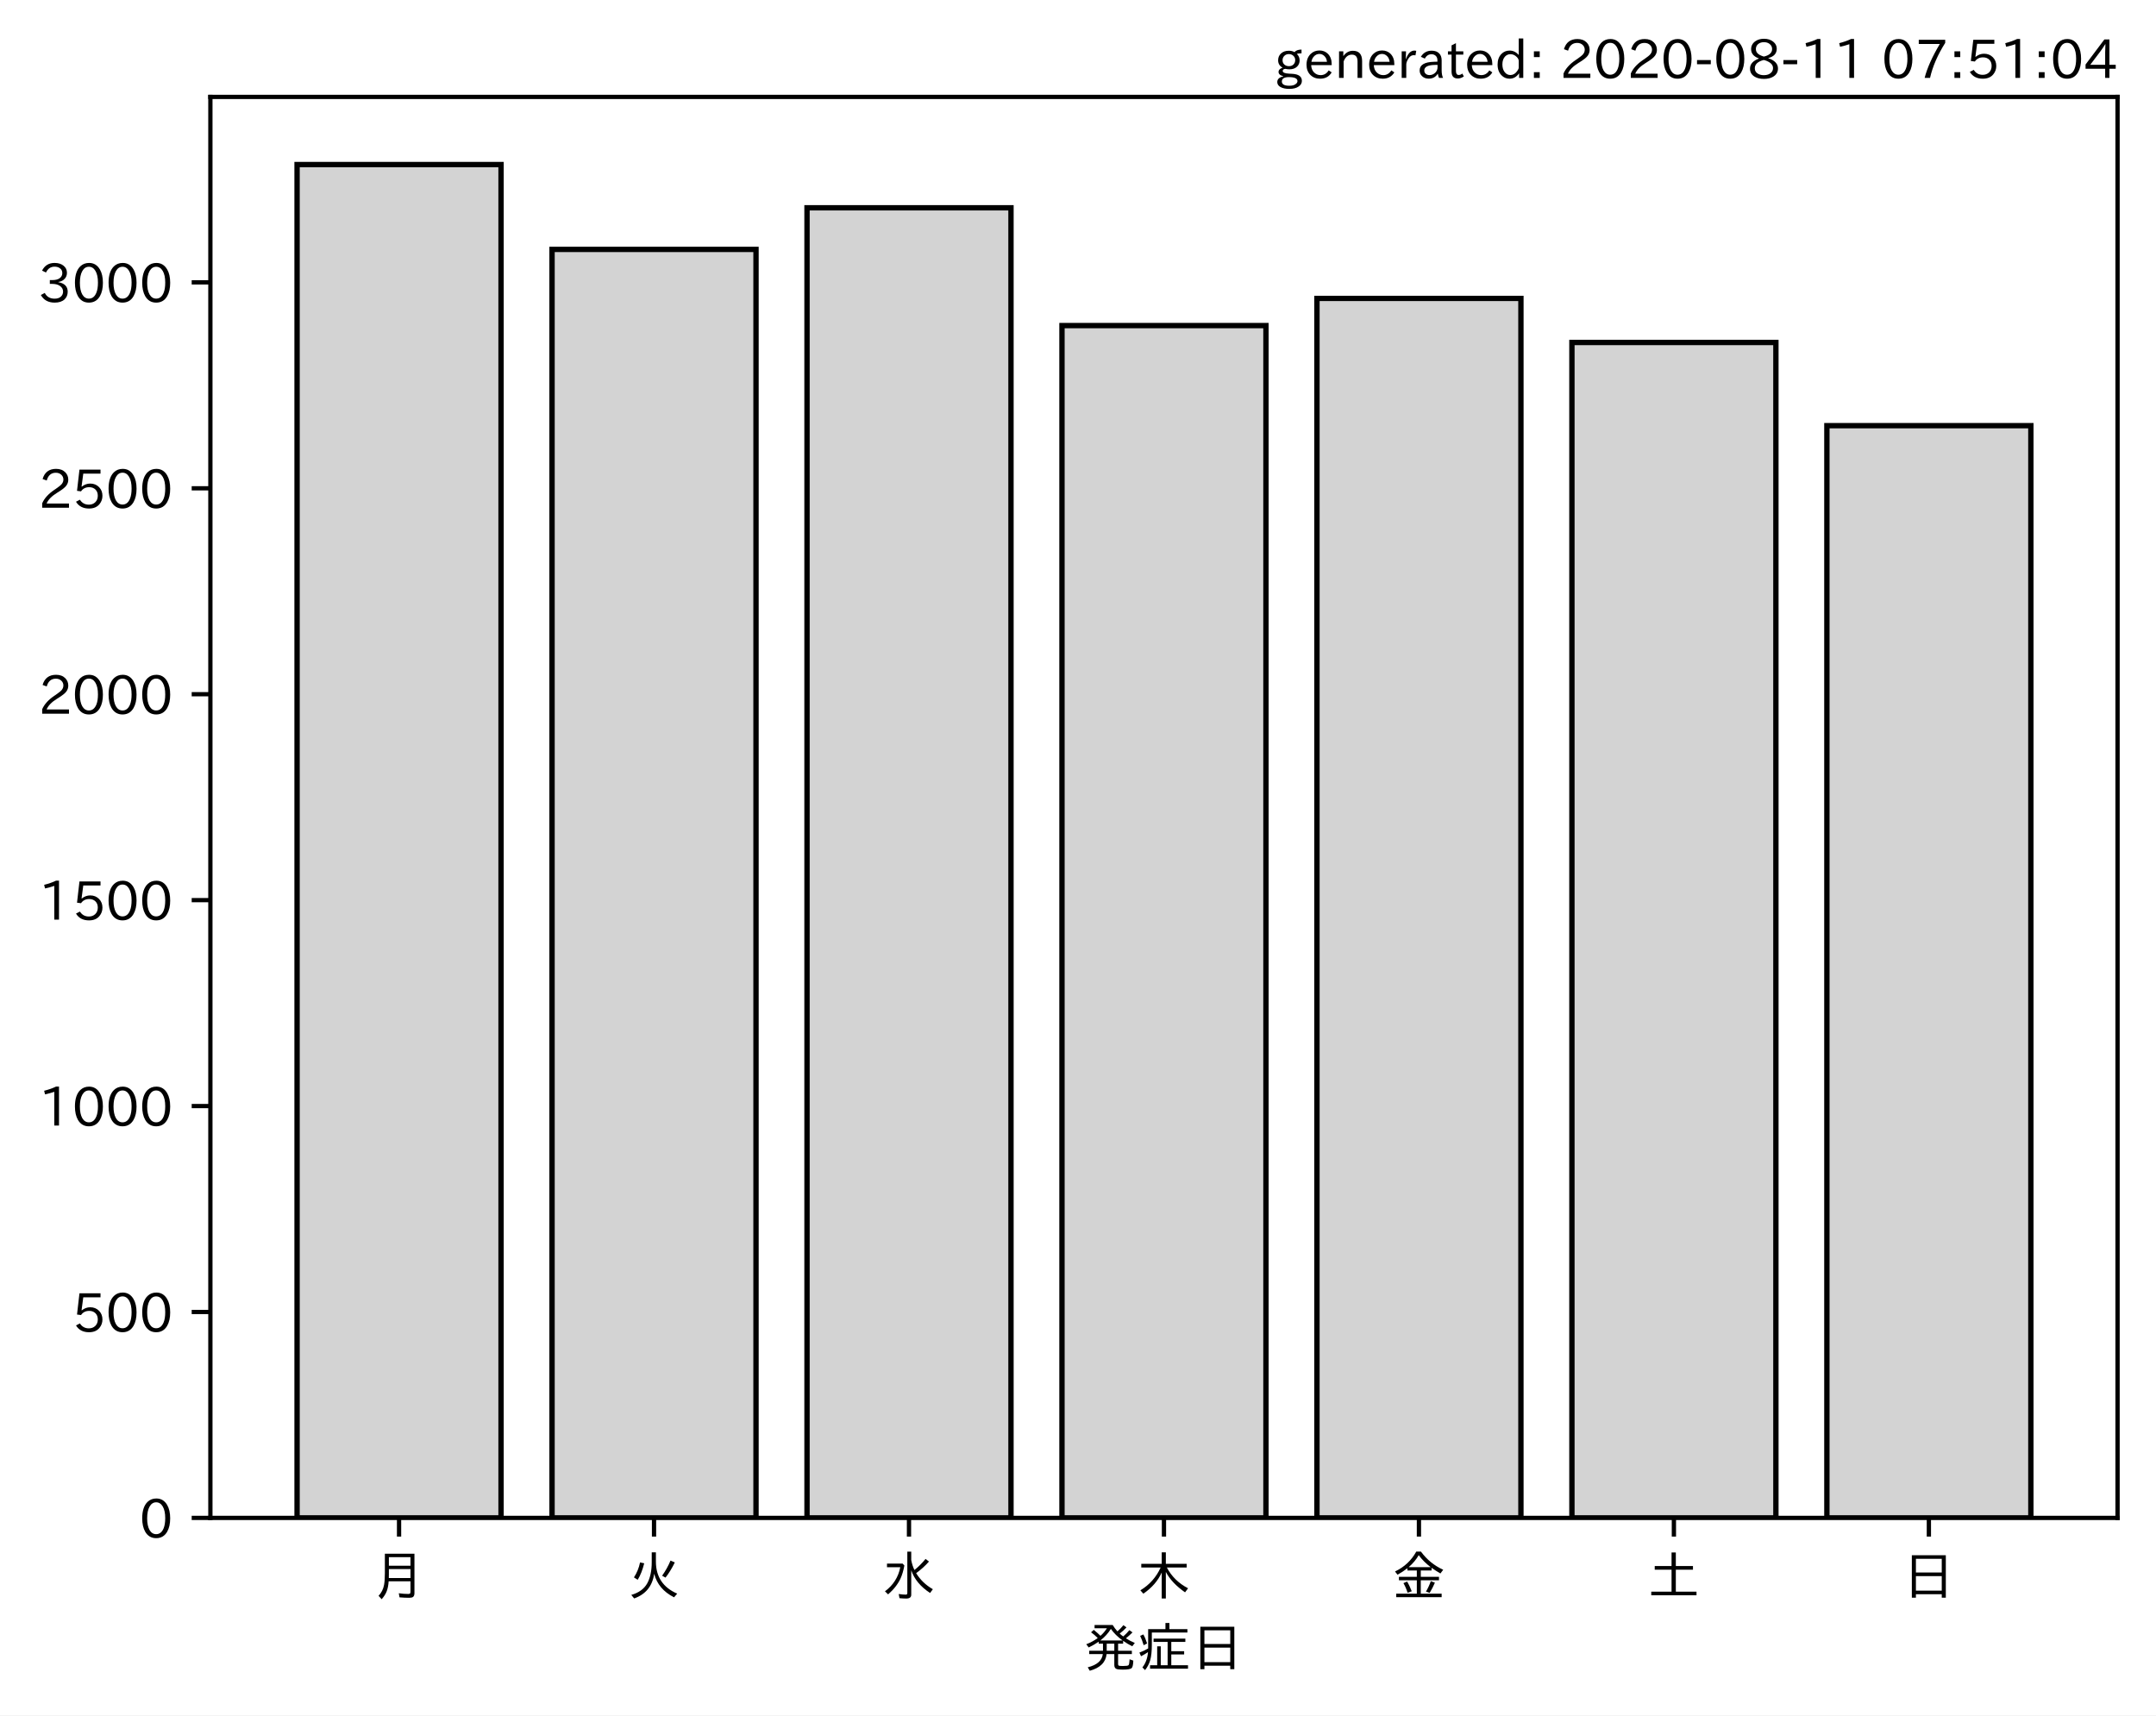
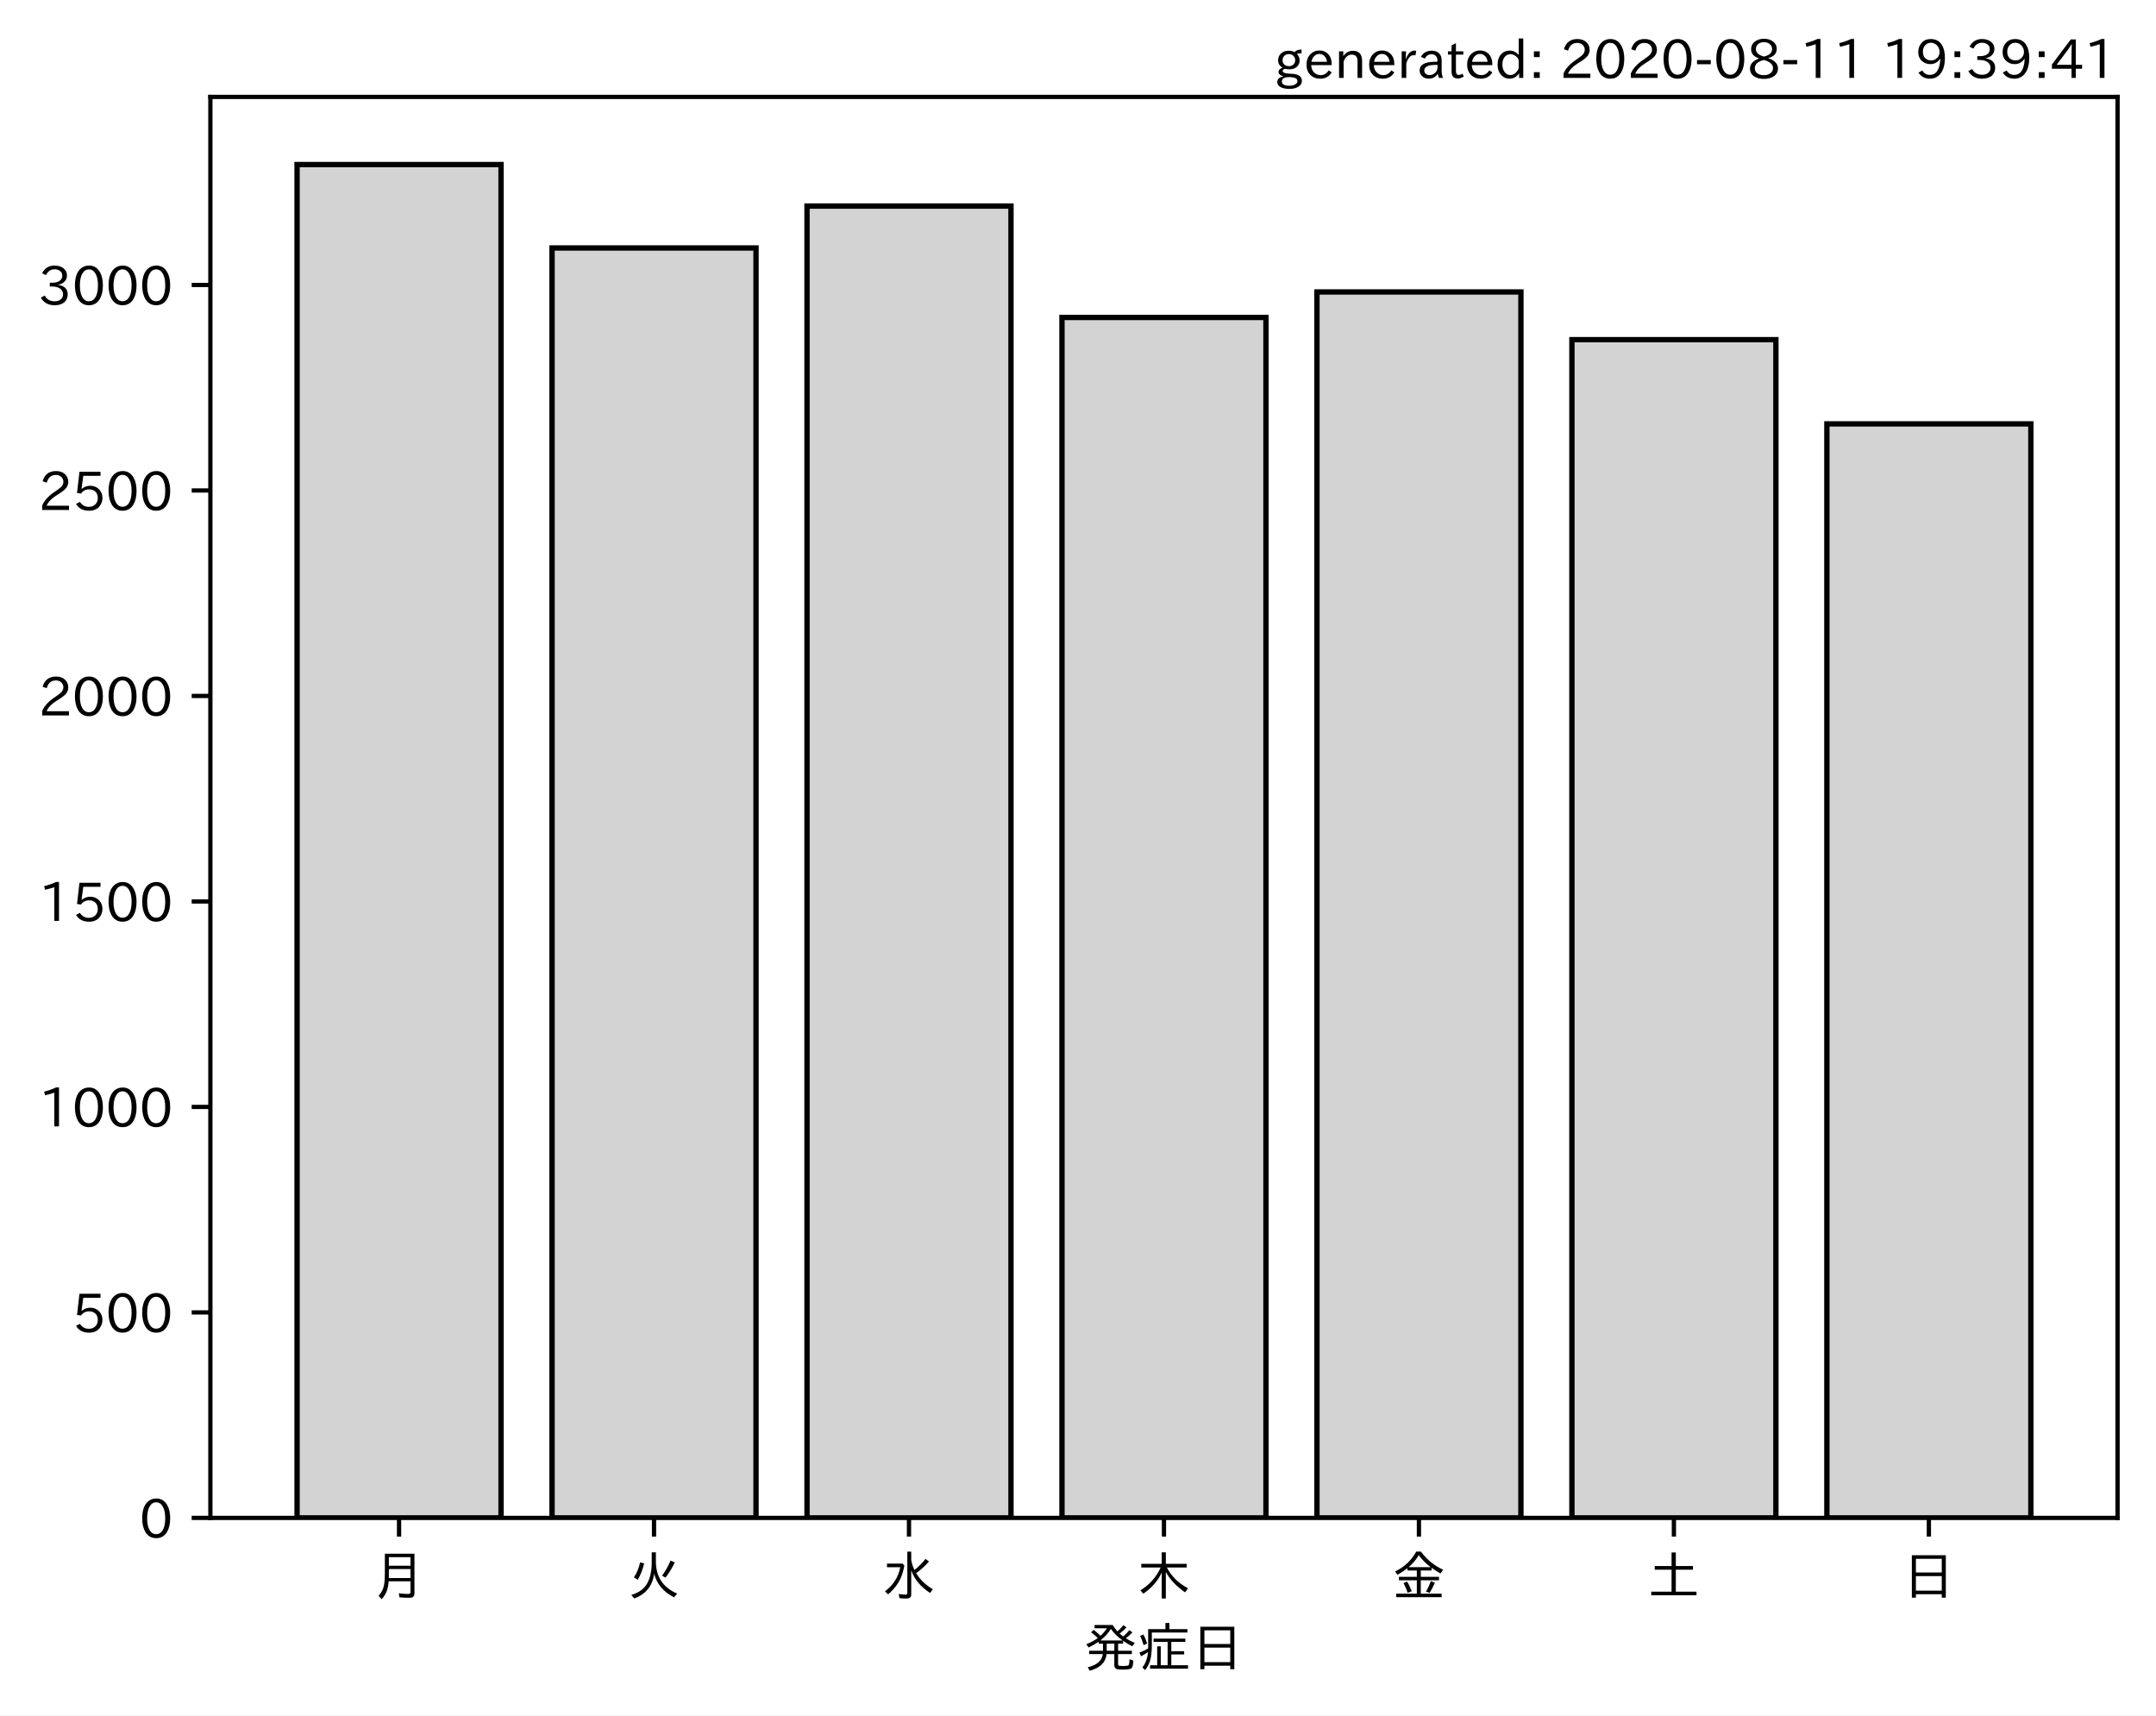
<svg xmlns="http://www.w3.org/2000/svg" xmlns:xlink="http://www.w3.org/1999/xlink" height="321.24pt" version="1.1" viewBox="0 0 403.714 321.24" width="403.714pt">
  <defs>
    <style type="text/css">*{stroke-linecap:butt;stroke-linejoin:round;}</style>
  </defs>
  <g id="figure_1">
    <g id="patch_1">
      <path d="M 0 321.24  L 403.714 321.24  L 403.714 0  L 0 0  z " style="fill:#ffffff;" />
    </g>
    <g id="axes_1">
      <g id="patch_2">
        <path d="M 39.394 284.259  L 396.514 284.259  L 396.514 18.147  L 39.394 18.147  z " style="fill:#ffffff;" />
      </g>
      <g id="patch_3">
-         <path clip-path="url(#p5fa27b0a60)" d="M 55.626 284.259  L 93.821 284.259  L 93.821 30.819  L 55.626 30.819  z " style="fill:#d3d3d3;stroke:#000000;stroke-linejoin:miter;" />
+         <path clip-path="url(#p976474c129)" d="M 55.626 284.259  L 93.821 284.259  L 93.821 30.819  L 55.626 30.819  z " style="fill:#d3d3d3;stroke:#000000;stroke-linejoin:miter;" />
      </g>
      <g id="patch_4">
-         <path clip-path="url(#p5fa27b0a60)" d="M 103.37 284.259  L 141.564 284.259  L 141.564 46.707  L 103.37 46.707  z " style="fill:#d3d3d3;stroke:#000000;stroke-linejoin:miter;" />
+         <path clip-path="url(#p976474c129)" d="M 103.37 284.259  L 141.564 284.259  L 141.564 46.442  L 103.37 46.442  z " style="fill:#d3d3d3;stroke:#000000;stroke-linejoin:miter;" />
      </g>
      <g id="patch_5">
-         <path clip-path="url(#p5fa27b0a60)" d="M 151.113 284.259  L 189.308 284.259  L 189.308 38.917  L 151.113 38.917  z " style="fill:#d3d3d3;stroke:#000000;stroke-linejoin:miter;" />
+         <path clip-path="url(#p976474c129)" d="M 151.113 284.259  L 189.308 284.259  L 189.308 38.592  L 151.113 38.592  z " style="fill:#d3d3d3;stroke:#000000;stroke-linejoin:miter;" />
      </g>
      <g id="patch_6">
-         <path clip-path="url(#p5fa27b0a60)" d="M 198.856 284.259  L 237.051 284.259  L 237.051 60.975  L 198.856 60.975  z " style="fill:#d3d3d3;stroke:#000000;stroke-linejoin:miter;" />
+         <path clip-path="url(#p976474c129)" d="M 198.856 284.259  L 237.051 284.259  L 237.051 59.449  L 198.856 59.449  z " style="fill:#d3d3d3;stroke:#000000;stroke-linejoin:miter;" />
      </g>
      <g id="patch_7">
-         <path clip-path="url(#p5fa27b0a60)" d="M 246.6 284.259  L 284.794 284.259  L 284.794 55.885  L 246.6 55.885  z " style="fill:#d3d3d3;stroke:#000000;stroke-linejoin:miter;" />
+         <path clip-path="url(#p976474c129)" d="M 246.6 284.259  L 284.794 284.259  L 284.794 54.677  L 246.6 54.677  z " style="fill:#d3d3d3;stroke:#000000;stroke-linejoin:miter;" />
      </g>
      <g id="patch_8">
-         <path clip-path="url(#p5fa27b0a60)" d="M 294.343 284.259  L 332.538 284.259  L 332.538 64.138  L 294.343 64.138  z " style="fill:#d3d3d3;stroke:#000000;stroke-linejoin:miter;" />
+         <path clip-path="url(#p976474c129)" d="M 294.343 284.259  L 332.538 284.259  L 332.538 63.605  L 294.343 63.605  z " style="fill:#d3d3d3;stroke:#000000;stroke-linejoin:miter;" />
      </g>
      <g id="patch_9">
-         <path clip-path="url(#p5fa27b0a60)" d="M 342.086 284.259  L 380.281 284.259  L 380.281 79.717  L 342.086 79.717  z " style="fill:#d3d3d3;stroke:#000000;stroke-linejoin:miter;" />
+         <path clip-path="url(#p976474c129)" d="M 342.086 284.259  L 380.281 284.259  L 380.281 79.382  L 342.086 79.382  z " style="fill:#d3d3d3;stroke:#000000;stroke-linejoin:miter;" />
      </g>
      <g id="matplotlib.axis_1">
        <g id="xtick_1">
          <g id="line2d_1">
            <defs>
-               <path d="M 0 0  L 0 3.5  " id="m6224343332" style="stroke:#000000;stroke-width:0.8;" />
+               <path d="M 0 0  L 0 3.5  " id="m626e0108b7" style="stroke:#000000;stroke-width:0.8;" />
            </defs>
            <g>
-               <use style="stroke:#000000;stroke-width:0.8;" x="74.724" xlink:href="#m6224343332" y="284.259" />
+               <use style="stroke:#000000;stroke-width:0.8;" x="74.724" xlink:href="#m626e0108b7" y="284.259" />
            </g>
          </g>
          <g id="text_1">
            <g transform="translate(69.7238 298.7493)scale(0.1 -0.1)">
              <defs>
                <path d="M 78.812 77.875  L 78.812 4  Q 78.812 -1.219 76.078 -3.172  Q 73.969 -4.688 68.797 -4.688  Q 60.844 -4.688 50.828 -3.859  L 49.516 3.812  Q 58.594 2.484 67.094 2.484  Q 70.359 2.484 71.047 4.109  Q 71.391 4.891 71.391 6.844  L 71.391 26.125  L 30.516 26.125  Q 29.781 14.938 26.812 7.422  Q 24.031 0.094 17.438 -7.375  L 11.625 -0.984  Q 19.672 7.422 21.922 19.438  Q 23.438 27.688 23.438 41.406  L 23.438 77.875  z M 30.953 71.391  L 30.953 55.328  L 71.391 55.328  L 71.391 71.391  z M 30.953 49.125  L 30.953 39.938  Q 30.953 35.75 30.859 33.547  L 30.859 32.328  L 71.391 32.328  L 71.391 49.125  z " id="IPAexGothic-26376" />
              </defs>
              <use xlink:href="#IPAexGothic-26376" />
            </g>
          </g>
        </g>
        <g id="xtick_2">
          <g id="line2d_2">
            <g>
-               <use style="stroke:#000000;stroke-width:0.8;" x="122.467" xlink:href="#m6224343332" y="284.259" />
+               <use style="stroke:#000000;stroke-width:0.8;" x="122.467" xlink:href="#m626e0108b7" y="284.259" />
            </g>
          </g>
          <g id="text_2">
            <g transform="translate(117.4671 298.7493)scale(0.1 -0.1)">
              <defs>
                <path d="M 53.516 80.422  L 53.516 63.188  Q 53.516 20.359 93.406 3.078  L 87.5 -3.812  Q 57.672 11.328 50.297 40.375  Q 45.359 5.672 12.797 -5.906  L 7.422 0.688  Q 28.859 6.844 37.406 22.609  Q 45.703 37.844 45.703 62.016  L 45.703 80.422  z M 12.406 33.5  Q 20.703 46.141 23.828 61.531  L 31.641 59.906  Q 27 41.312 19.438 29  z M 65.141 36.625  Q 74.656 50.047 80.906 64.984  L 88.922 61.531  Q 81.109 45.406 71.531 33.109  z " id="IPAexGothic-28779" />
              </defs>
              <use xlink:href="#IPAexGothic-28779" />
            </g>
          </g>
        </g>
        <g id="xtick_3">
          <g id="line2d_3">
            <g>
-               <use style="stroke:#000000;stroke-width:0.8;" x="170.21" xlink:href="#m6224343332" y="284.259" />
+               <use style="stroke:#000000;stroke-width:0.8;" x="170.21" xlink:href="#m626e0108b7" y="284.259" />
            </g>
          </g>
          <g id="text_3">
            <g transform="translate(165.2104 298.7493)scale(0.1 -0.1)">
              <defs>
                <path d="M 54.203 65.922  Q 56.156 55.562 60.203 47.312  Q 71.578 56.453 81 68.109  L 87.406 63.188  Q 77.25 51.516 63.375 41.406  Q 75 22.609 94.672 11.375  L 89.5 4.297  Q 62.75 21.781 54.203 46.781  L 54.203 0.984  Q 54.203 -6.109 44.875 -6.109  Q 38.812 -6.109 32.172 -5.422  L 30.766 2.391  Q 38.422 1.219 44 1.219  Q 46.875 1.219 46.875 4.109  L 46.875 81.688  L 54.203 81.688  z M 8.797 59.281  L 38.094 59.281  L 41.359 55.766  Q 38.672 41.219 34.078 31.297  Q 26.656 15.375 10.891 1.703  L 4.984 7.422  Q 28.266 24.656 33.688 52.594  L 8.797 52.594  z " id="IPAexGothic-27700" />
              </defs>
              <use xlink:href="#IPAexGothic-27700" />
            </g>
          </g>
        </g>
        <g id="xtick_4">
          <g id="line2d_4">
            <g>
-               <use style="stroke:#000000;stroke-width:0.8;" x="217.954" xlink:href="#m6224343332" y="284.259" />
+               <use style="stroke:#000000;stroke-width:0.8;" x="217.954" xlink:href="#m626e0108b7" y="284.259" />
            </g>
          </g>
          <g id="text_4">
            <g transform="translate(212.9538 298.7493)scale(0.1 -0.1)">
              <defs>
                <path d="M 55.422 52  Q 68.5 27 95.125 13.094  L 89.5 5.516  Q 64.594 22.797 53.516 43.703  L 53.516 -6  L 45.797 -6  L 45.797 42.672  Q 35.5 19.578 11.422 2.984  L 5.812 9.281  Q 31.453 24.75 43.797 52  L 7.516 52  L 7.516 58.891  L 45.797 58.891  L 45.797 80.469  L 53.516 80.469  L 53.516 58.891  L 92.531 58.891  L 92.531 52  z " id="IPAexGothic-26408" />
              </defs>
              <use xlink:href="#IPAexGothic-26408" />
            </g>
          </g>
        </g>
        <g id="xtick_5">
          <g id="line2d_5">
            <g>
-               <use style="stroke:#000000;stroke-width:0.8;" x="265.697" xlink:href="#m6224343332" y="284.259" />
+               <use style="stroke:#000000;stroke-width:0.8;" x="265.697" xlink:href="#m626e0108b7" y="284.259" />
            </g>
          </g>
          <g id="text_5">
            <g transform="translate(260.6971 298.7493)scale(0.1 -0.1)">
              <defs>
                <path d="M 53.469 46.391  L 53.469 34.516  L 87.547 34.516  L 87.547 28.125  L 53.469 28.125  L 53.469 2.984  L 92.531 2.984  L 92.531 -3.516  L 7.516 -3.516  L 7.516 2.984  L 46.047 2.984  L 46.047 28.125  L 12.547 28.125  L 12.547 34.516  L 46.047 34.516  L 46.047 46.391  L 28.422 46.391  L 28.422 50.688  Q 19.734 43.891 9.906 38.531  L 5.219 44.578  Q 31.344 56.984 45.016 81.781  L 53.766 81.781  Q 70.359 59.234 95.453 47.797  L 90.234 40.828  Q 81.547 45.844 73.641 51.469  L 73.641 46.391  z M 72.016 52.688  Q 59.078 62.406 49.562 75.094  Q 42.828 63.141 30.812 52.688  z M 28.719 4.688  Q 26.078 13.719 21 22.797  L 27.875 25.688  Q 31.938 19.188 36.531 7.516  z M 63.188 6.891  Q 68.797 16.406 72.219 26.516  L 79.891 23.578  Q 75.922 14.156 70.125 4.5  z " id="IPAexGothic-37329" />
              </defs>
              <use xlink:href="#IPAexGothic-37329" />
            </g>
          </g>
        </g>
        <g id="xtick_6">
          <g id="line2d_6">
            <g>
-               <use style="stroke:#000000;stroke-width:0.8;" x="313.44" xlink:href="#m6224343332" y="284.259" />
+               <use style="stroke:#000000;stroke-width:0.8;" x="313.44" xlink:href="#m626e0108b7" y="284.259" />
            </g>
          </g>
          <g id="text_6">
            <g transform="translate(308.4404 298.7493)scale(0.1 -0.1)">
              <defs>
                <path d="M 45.609 54.781  L 45.609 80.172  L 53.609 80.172  L 53.609 54.781  L 85.688 54.781  L 85.688 47.906  L 53.609 47.906  L 53.609 6.781  L 92.328 6.781  L 92.328 0  L 7.625 0  L 7.625 6.781  L 45.609 6.781  L 45.609 47.906  L 14.109 47.906  L 14.109 54.781  z " id="IPAexGothic-22303" />
              </defs>
              <use xlink:href="#IPAexGothic-22303" />
            </g>
          </g>
        </g>
        <g id="xtick_7">
          <g id="line2d_7">
            <g>
-               <use style="stroke:#000000;stroke-width:0.8;" x="361.184" xlink:href="#m6224343332" y="284.259" />
+               <use style="stroke:#000000;stroke-width:0.8;" x="361.184" xlink:href="#m626e0108b7" y="284.259" />
            </g>
          </g>
          <g id="text_7">
            <g transform="translate(356.1837 298.7493)scale(0.1 -0.1)">
              <defs>
                <path d="M 81.734 75  L 81.734 -4.5  L 74.125 -4.5  L 74.125 2  L 25.734 2  L 25.734 -4.5  L 18.109 -4.5  L 18.109 75  z M 25.734 68.312  L 25.734 42.672  L 74.125 42.672  L 74.125 68.312  z M 25.734 35.891  L 25.734 8.688  L 74.125 8.688  L 74.125 35.891  z " id="IPAexGothic-26085" />
              </defs>
              <use xlink:href="#IPAexGothic-26085" />
            </g>
          </g>
        </g>
        <g id="text_8">
          <g transform="translate(202.9538 312.1399)scale(0.1 -0.1)">
            <defs>
              <path d="M 73.734 56.844  Q 80.609 62.75 85.203 68.609  L 91.109 64.406  Q 84.469 57.812 78.719 53.328  Q 85.938 48.688 95.406 44.625  L 90.625 38.375  Q 81.734 42.781 73.531 48.641  L 73.531 43.312  L 64.109 43.312  L 64.109 29.984  L 89.891 29.984  L 89.891 23.781  L 64.109 23.781  L 64.109 5.609  Q 64.109 2.484 65.719 2.047  Q 67.391 1.469 73.094 1.469  Q 82.125 1.469 83.594 2.984  Q 85.062 4.438 85.5 11.969  Q 85.5 13.484 85.594 14.062  L 92.625 11.578  Q 92.188 0.391 89.703 -2.203  Q 87.062 -5.328 72.609 -5.328  Q 63.812 -5.328 60.938 -4  Q 57.031 -2.344 57.031 3.328  L 57.031 23.781  L 42.578 23.781  Q 40.188 0.531 11.078 -7.422  L 7.281 -0.984  Q 33.25 5.422 35.5 23.781  L 10.016 23.781  L 10.016 29.984  L 35.797 29.984  L 35.797 43.312  L 27.781 43.312  L 27.781 47.016  Q 19.734 41.359 9.078 36.188  L 4.5 42.188  Q 16.312 46.734 25.984 53.812  Q 19.828 60.156 13.484 64.594  L 18.609 69.141  Q 26.516 62.594 31.109 58.016  Q 38.031 64.062 43.172 72.125  L 20.062 72.125  L 20.062 78.219  L 54 78.219  Q 58.203 71.344 62.891 66.312  Q 69.094 71.625 74.031 77.938  L 79.828 73.734  Q 74.172 67.625 67.094 62.203  Q 70.406 59.078 73.734 56.844  z M 57.031 43.312  L 42.781 43.312  L 42.781 29.984  L 57.031 29.984  z M 30.906 49.312  L 72.516 49.312  Q 58.688 59.281 50.594 71  Q 43.219 58.891 30.906 49.312  z " id="IPAexGothic-30330" />
              <path d="M 63.719 2.875  L 95.016 2.875  L 95.016 -3.516  L 23.969 -3.516  L 23.969 2.875  L 37.312 2.875  L 37.312 38.281  L 44 38.281  L 44 2.875  L 56.844 2.875  L 56.844 46.578  L 30.516 46.578  L 30.516 52.781  L 90.047 52.781  L 90.047 46.578  L 63.719 46.578  L 63.719 29.203  L 87.797 29.203  L 87.797 23.094  L 63.719 23.094  z M 60.203 70.516  L 93.891 70.516  L 93.891 64.109  L 27.297 64.109  L 27.297 41.406  Q 27.297 23.141 24.219 12.203  Q 21.391 2.25 14.594 -6.203  L 9.625 -1.172  Q 18.75 10.359 20.125 27.484  Q 15.438 24.125 7.078 19.734  L 4 26.609  Q 12.312 29.594 20.406 34.328  L 20.406 37.891  L 20.406 70.516  L 52.781 70.516  L 52.781 81.984  L 60.203 81.984  z M 12.016 40.375  Q 8.891 50.781 5.422 57.906  L 11.375 60.594  Q 15.234 53.859 18.406 43.703  z " id="IPAexGothic-30151" />
            </defs>
            <use xlink:href="#IPAexGothic-30330" />
            <use x="100" xlink:href="#IPAexGothic-30151" />
            <use x="200" xlink:href="#IPAexGothic-26085" />
          </g>
        </g>
      </g>
      <g id="matplotlib.axis_2">
        <g id="ytick_1">
          <g id="line2d_8">
            <defs>
-               <path d="M 0 0  L -3.5 0  " id="m355a5729eb" style="stroke:#000000;stroke-width:0.8;" />
+               <path d="M 0 0  L -3.5 0  " id="m1e2f557ecf" style="stroke:#000000;stroke-width:0.8;" />
            </defs>
            <g>
-               <use style="stroke:#000000;stroke-width:0.8;" x="39.394" xlink:href="#m355a5729eb" y="284.259" />
+               <use style="stroke:#000000;stroke-width:0.8;" x="39.394" xlink:href="#m1e2f557ecf" y="284.259" />
            </g>
          </g>
          <g id="text_9">
            <g transform="translate(26.09531 288.0039)scale(0.1 -0.1)">
              <defs>
                <path d="M 31.844 73.828  Q 45.016 73.828 52.094 61.625  Q 57.719 51.953 57.719 36.625  Q 57.719 21.438 52.094 11.578  Q 45.125 -0.484 31.5 -0.484  Q 17.922 -0.484 10.938 11.578  Q 5.328 21.438 5.328 36.719  Q 5.328 58.016 15.625 67.719  Q 22.172 73.828 31.844 73.828  z M 31.5 66.656  Q 23.688 66.656 19.188 58.734  Q 14.594 50.734 14.594 36.625  Q 14.594 22.75 19.094 14.797  Q 23.641 6.984 31.5 6.984  Q 40.922 6.984 45.453 18.016  Q 48.438 25.344 48.438 37.109  Q 48.438 50.875 43.844 58.734  Q 39.203 66.656 31.5 66.656  z " id="IPAexGothic-48" />
              </defs>
              <use xlink:href="#IPAexGothic-48" />
            </g>
          </g>
        </g>
        <g id="ytick_2">
          <g id="line2d_9">
            <g>
-               <use style="stroke:#000000;stroke-width:0.8;" x="39.394" xlink:href="#m355a5729eb" y="245.695" />
+               <use style="stroke:#000000;stroke-width:0.8;" x="39.394" xlink:href="#m1e2f557ecf" y="245.777" />
            </g>
          </g>
          <g id="text_10">
-             <g transform="translate(13.49844 249.4403)scale(0.1 -0.1)">
+             <g transform="translate(13.49844 249.5223)scale(0.1 -0.1)">
              <defs>
                <path d="M 18.406 40.672  Q 25.531 46.297 33.938 46.297  Q 44 46.297 50.641 39.5  Q 56.844 33.016 56.844 23.391  Q 56.844 14.656 51.516 8.016  Q 44.828 -0.484 31.734 -0.484  Q 14.984 -0.484 7.328 12.25  L 14.656 16.062  Q 20.453 6.781 31.453 6.781  Q 38.531 6.781 43.266 11.188  Q 48.141 15.828 48.141 23.484  Q 48.141 30.719 43.844 35.016  Q 39.359 39.5 32.125 39.5  Q 21.969 39.5 16.75 31.688  L 9.234 32.672  L 13.812 72.406  L 53.219 72.406  L 53.219 64.891  L 20.953 64.891  L 17.719 40.672  z " id="IPAexGothic-53" />
              </defs>
              <use xlink:href="#IPAexGothic-53" />
              <use x="62.988" xlink:href="#IPAexGothic-48" />
              <use x="125.977" xlink:href="#IPAexGothic-48" />
            </g>
          </g>
        </g>
        <g id="ytick_3">
          <g id="line2d_10">
            <g>
-               <use style="stroke:#000000;stroke-width:0.8;" x="39.394" xlink:href="#m355a5729eb" y="207.131" />
+               <use style="stroke:#000000;stroke-width:0.8;" x="39.394" xlink:href="#m1e2f557ecf" y="207.295" />
            </g>
          </g>
          <g id="text_11">
-             <g transform="translate(7.2 210.8767)scale(0.1 -0.1)">
+             <g transform="translate(7.2 211.0407)scale(0.1 -0.1)">
              <defs>
                <path d="M 38.484 0.984  L 29.688 0.984  L 29.688 64.109  Q 21.438 61.281 12.312 59.328  L 10.688 66.109  Q 23.734 69.391 32.906 73.922  L 38.484 73.922  z " id="IPAexGothic-49" />
              </defs>
              <use xlink:href="#IPAexGothic-49" />
              <use x="62.988" xlink:href="#IPAexGothic-48" />
              <use x="125.977" xlink:href="#IPAexGothic-48" />
              <use x="188.965" xlink:href="#IPAexGothic-48" />
            </g>
          </g>
        </g>
        <g id="ytick_4">
          <g id="line2d_11">
            <g>
-               <use style="stroke:#000000;stroke-width:0.8;" x="39.394" xlink:href="#m355a5729eb" y="168.568" />
+               <use style="stroke:#000000;stroke-width:0.8;" x="39.394" xlink:href="#m1e2f557ecf" y="168.814" />
            </g>
          </g>
          <g id="text_12">
-             <g transform="translate(7.2 172.3131)scale(0.1 -0.1)">
+             <g transform="translate(7.2 172.5591)scale(0.1 -0.1)">
              <use xlink:href="#IPAexGothic-49" />
              <use x="62.988" xlink:href="#IPAexGothic-53" />
              <use x="125.977" xlink:href="#IPAexGothic-48" />
              <use x="188.965" xlink:href="#IPAexGothic-48" />
            </g>
          </g>
        </g>
        <g id="ytick_5">
          <g id="line2d_12">
            <g>
-               <use style="stroke:#000000;stroke-width:0.8;" x="39.394" xlink:href="#m355a5729eb" y="130.004" />
+               <use style="stroke:#000000;stroke-width:0.8;" x="39.394" xlink:href="#m1e2f557ecf" y="130.332" />
            </g>
          </g>
          <g id="text_13">
-             <g transform="translate(7.2 133.7495)scale(0.1 -0.1)">
+             <g transform="translate(7.2 134.0774)scale(0.1 -0.1)">
              <defs>
                <path d="M 57.172 0.984  L 6.984 0.984  L 6.984 9.281  Q 12.891 23.047 29.594 34.422  L 32.375 36.281  Q 40.922 42.141 43.609 45.406  Q 46.688 49.266 46.688 53.812  Q 46.688 58.938 43.062 62.547  Q 39.062 66.547 32.562 66.547  Q 19.531 66.547 15.484 52  L 7.766 54.781  Q 13.328 73.828 33.062 73.828  Q 43.844 73.828 50.25 67.438  Q 55.859 61.672 55.859 53.516  Q 55.859 47.469 52.25 42.531  Q 48.922 37.75 36.969 30.281  L 34.859 29  Q 19.625 19.578 15.281 8.891  L 57.172 8.891  z " id="IPAexGothic-50" />
              </defs>
              <use xlink:href="#IPAexGothic-50" />
              <use x="62.988" xlink:href="#IPAexGothic-48" />
              <use x="125.977" xlink:href="#IPAexGothic-48" />
              <use x="188.965" xlink:href="#IPAexGothic-48" />
            </g>
          </g>
        </g>
        <g id="ytick_6">
          <g id="line2d_13">
            <g>
-               <use style="stroke:#000000;stroke-width:0.8;" x="39.394" xlink:href="#m355a5729eb" y="91.441" />
+               <use style="stroke:#000000;stroke-width:0.8;" x="39.394" xlink:href="#m1e2f557ecf" y="91.85" />
            </g>
          </g>
          <g id="text_14">
-             <g transform="translate(7.2 95.18592)scale(0.1 -0.1)">
+             <g transform="translate(7.2 95.5958)scale(0.1 -0.1)">
              <use xlink:href="#IPAexGothic-50" />
              <use x="62.988" xlink:href="#IPAexGothic-53" />
              <use x="125.977" xlink:href="#IPAexGothic-48" />
              <use x="188.965" xlink:href="#IPAexGothic-48" />
            </g>
          </g>
        </g>
        <g id="ytick_7">
          <g id="line2d_14">
            <g>
-               <use style="stroke:#000000;stroke-width:0.8;" x="39.394" xlink:href="#m355a5729eb" y="52.877" />
+               <use style="stroke:#000000;stroke-width:0.8;" x="39.394" xlink:href="#m1e2f557ecf" y="53.369" />
            </g>
          </g>
          <g id="text_15">
-             <g transform="translate(7.2 56.62232)scale(0.1 -0.1)">
+             <g transform="translate(7.2 57.11417)scale(0.1 -0.1)">
              <defs>
                <path d="M 37.203 37.797  Q 54.781 34.625 54.781 19.969  Q 54.781 11.188 48.875 5.562  Q 42.328 -0.484 30.375 -0.484  Q 12.453 -0.484 4.5 13.766  L 11.812 17.672  Q 17.328 6.891 30.281 6.891  Q 37.891 6.891 42.094 10.797  Q 46.094 14.5 46.094 20.172  Q 46.094 26.859 40.094 30.906  Q 34.625 34.578 25.688 34.578  L 21.297 34.578  L 21.297 41.703  L 25.875 41.703  Q 34.859 41.703 39.594 45.125  Q 44.672 48.734 44.672 54.828  Q 44.672 61.469 38.969 64.656  Q 35.297 66.844 30.172 66.844  Q 19.344 66.844 14.109 55.906  L 6.781 59.422  Q 14.016 73.828 30.281 73.828  Q 40.578 73.828 46.969 68.656  Q 53.375 63.578 53.375 55.219  Q 53.375 47.312 47.172 42.281  Q 43.172 39.062 37.203 38.188  z " id="IPAexGothic-51" />
              </defs>
              <use xlink:href="#IPAexGothic-51" />
              <use x="62.988" xlink:href="#IPAexGothic-48" />
              <use x="125.977" xlink:href="#IPAexGothic-48" />
              <use x="188.965" xlink:href="#IPAexGothic-48" />
            </g>
          </g>
        </g>
      </g>
      <g id="patch_10">
        <path d="M 39.394 284.259  L 39.394 18.147  " style="fill:none;stroke:#000000;stroke-linecap:square;stroke-linejoin:miter;stroke-width:0.8;" />
      </g>
      <g id="patch_11">
        <path d="M 396.514 284.259  L 396.514 18.147  " style="fill:none;stroke:#000000;stroke-linecap:square;stroke-linejoin:miter;stroke-width:0.8;" />
      </g>
      <g id="patch_12">
        <path d="M 39.394 284.259  L 396.514 284.259  " style="fill:none;stroke:#000000;stroke-linecap:square;stroke-linejoin:miter;stroke-width:0.8;" />
      </g>
      <g id="patch_13">
        <path d="M 39.394 18.147  L 396.514 18.147  " style="fill:none;stroke:#000000;stroke-linecap:square;stroke-linejoin:miter;stroke-width:0.8;" />
      </g>
    </g>
    <g id="text_16">
      <g transform="translate(238.6184 14.69063)scale(0.1 -0.1)">
        <defs>
          <path d="M 20.797 17.969  Q 15.719 17.531 15.719 14.062  Q 15.719 9.578 27.547 8.984  L 33.297 8.688  Q 51.609 7.766 51.609 -4.594  Q 51.609 -10.938 45.703 -14.984  Q 39.359 -19.578 28.031 -19.578  Q 17.781 -19.578 11.531 -16.062  Q 5.516 -12.641 5.516 -6.688  Q 5.516 1.312 16.797 3.859  L 16.797 4.203  Q 7.906 6.453 7.906 12.156  Q 7.906 17.438 15.531 20.266  Q 7.125 24.609 7.125 34.078  Q 7.125 41.406 12.016 46.297  Q 17.625 51.906 27.156 51.906  Q 33.203 51.906 37.844 49.266  Q 41.406 53.953 50.922 54.109  L 50.922 47.078  Q 44.344 46.922 42.234 45.906  Q 47.406 40.828 47.406 33.891  Q 47.406 27 42.719 22.266  Q 37.5 17.094 28.328 17.094  Q 24.422 17.094 20.797 17.969  z M 27.094 45.609  Q 22.016 45.609 18.703 42.281  Q 15.438 39.016 15.438 34.078  Q 15.438 29.25 18.5 26.312  Q 21.828 23 27.438 23  Q 32.719 23 35.891 26.219  Q 39.109 29.391 39.109 34.422  Q 39.109 39.016 35.891 42.188  Q 32.516 45.609 27.094 45.609  z M 27.391 2.484  Q 14.109 2.484 14.109 -5.719  Q 14.109 -13.672 28.125 -13.672  Q 37.156 -13.672 41.219 -9.469  Q 43.312 -7.516 43.312 -4.891  Q 43.312 2.484 27.391 2.484  z " id="IPAexGothic-103" />
          <path d="M 13.484 24.906  Q 13.922 16.266 18.891 11.281  Q 23.969 6.203 31.203 6.203  Q 40.719 6.203 46.297 15.094  L 51.906 11.375  Q 44.828 -0.484 30.172 -0.484  Q 19.094 -0.484 11.969 6.594  Q 4.781 13.812 4.781 25.641  Q 4.781 38.188 12.312 45.703  Q 19 52.391 29 52.391  Q 38.422 52.391 44.781 46.188  Q 51.906 38.969 51.906 26.906  L 51.906 24.906  z M 43.062 31.203  Q 42.328 37.984 38.281 41.891  Q 34.281 45.906 28.812 45.906  Q 22.469 45.906 17.969 40.484  Q 14.891 36.812 13.969 31.203  z " id="IPAexGothic-101" />
          <path d="M 52 0.984  L 43.406 0.984  L 43.406 31.891  Q 43.406 44.578 32.906 44.578  Q 22.312 44.578 17.391 31.891  L 17.391 0.984  L 8.797 0.984  L 8.797 50.781  L 16.797 50.781  L 16.797 41.797  Q 23.828 51.812 34.719 51.812  Q 52 51.812 52 32.375  z " id="IPAexGothic-110" />
          <path d="M 36.078 51.812  L 34.578 43.266  Q 32.906 43.609 31.594 43.609  Q 25.828 43.609 22.078 38.188  Q 17.391 31.344 17.391 26.172  L 17.391 0.984  L 8.797 0.984  L 8.797 50.781  L 16.891 50.781  L 16.5 35.984  L 16.703 35.984  Q 22.219 52.203 32.766 52.203  Q 34.469 52.203 36.078 51.812  z " id="IPAexGothic-114" />
          <path d="M 49.312 0.984  L 41.75 0.984  Q 39.984 4.734 39.547 8.688  L 39.203 8.688  Q 33.547 -0.391 22.312 -0.391  Q 14.594 -0.391 9.719 4.5  Q 5.422 8.797 5.422 14.984  Q 5.422 30.422 32.031 31.203  L 38.719 31.391  L 38.719 33.984  Q 38.719 39.203 35.75 42.188  Q 32.625 45.312 27.734 45.312  Q 19.344 45.312 15.141 37.156  L 7.719 40.578  Q 14.656 52 27.938 52  Q 37.109 52 42.047 46.875  Q 46.625 42.281 46.625 33.891  L 46.625 15.578  Q 46.625 6.25 49.312 0.984  z M 38.922 25.391  L 33.453 25.297  Q 14.109 24.859 14.109 14.891  Q 14.109 11.375 16.406 9.078  Q 19.234 6.297 23.828 6.297  Q 30.219 6.297 34.906 10.984  Q 38.922 15.141 38.922 21  z " id="IPAexGothic-97" />
          <path d="M 33.203 3.766  Q 27.641 -0.094 21.828 -0.094  Q 10.203 -0.094 10.203 12.984  L 10.203 44.672  L 3.422 44.672  L 3.422 50.781  L 10.203 50.781  L 10.203 61.969  L 18.406 66.062  L 18.406 50.781  L 32.234 50.781  L 32.234 44.672  L 18.406 44.672  L 18.406 14.156  Q 18.406 6.5 23.641 6.5  Q 27.156 6.5 30.328 9.188  z " id="IPAexGothic-116" />
          <path d="M 52.984 0.984  L 45.172 0.984  L 45.172 9.672  Q 38.141 -0.484 27.391 -0.484  Q 18.453 -0.484 12.312 5.812  Q 4.891 13.188 4.891 25.984  Q 4.891 38.531 12.062 45.906  Q 18.266 52.203 27.391 52.203  Q 37.25 52.203 44.484 43.891  L 44.484 74.906  L 52.984 74.906  z M 44.484 20.359  L 44.484 32.766  Q 44.484 37.703 38.375 42.281  Q 34.078 45.406 28.953 45.406  Q 23.188 45.406 19.188 41.406  Q 13.875 36.078 13.875 26.219  Q 13.875 17.328 18.266 11.719  Q 22.516 6.391 28.859 6.391  Q 36.281 6.391 41.5 13.672  Q 44.484 17.719 44.484 20.359  z " id="IPAexGothic-100" />
          <path d="M 21.391 39.984  L 10.5 39.984  L 10.5 50.781  L 21.391 50.781  z M 21.391 0.984  L 10.5 0.984  L 10.5 11.766  L 21.391 11.766  z " id="IPAexGothic-58" />
          <path id="IPAexGothic-32" />
          <path d="M 30.766 26.609  L 4.984 26.609  L 4.984 34.422  L 30.766 34.422  z " id="IPAexGothic-45" />
          <path d="M 39.703 37.891  Q 57.812 31.734 57.812 18.703  Q 57.812 8.453 48.438 3.078  Q 41.609 -0.875 31.5 -0.875  Q 21.344 -0.875 14.5 3.078  Q 5.422 8.297 5.422 18.406  Q 5.422 31.062 22.016 37.203  L 22.016 37.5  Q 7.516 42.719 7.516 54.828  Q 7.516 64.062 15.328 69.625  Q 21.969 74.312 31.547 74.312  Q 42.234 74.312 48.922 68.797  Q 55.516 63.578 55.516 55.719  Q 55.516 42.281 39.703 38.188  z M 31.594 41.016  Q 46.828 44.625 46.828 55.125  Q 46.828 61.188 41.797 64.844  Q 37.703 67.922 31.5 67.922  Q 25.094 67.922 20.797 64.5  Q 16.406 60.891 16.406 55.031  Q 16.406 49.219 21.094 45.703  Q 23.344 43.891 26.906 42.531  Q 31 40.875 31.594 41.016  z M 30.906 34.516  Q 14.406 30.172 14.406 19  Q 14.406 12.109 20.516 8.688  Q 25.094 6.109 31.391 6.109  Q 40.234 6.109 45.016 10.891  Q 48.531 14.406 48.531 19.531  Q 48.531 24.906 43.656 28.906  Q 40.766 31.156 36.719 32.812  Q 31.984 34.719 30.906 34.516  z " id="IPAexGothic-56" />
-           <path d="M 56.203 66.609  Q 34.969 32.906 27.781 0.984  L 17.672 0.984  Q 24.703 28.656 46.094 64.5  L 6.688 64.5  L 6.688 72.406  L 56.203 72.406  z " id="IPAexGothic-55" />
+           <path d="M 46.625 36.812  Q 39.75 26.812 28.328 26.812  Q 19.578 26.812 13.234 32.125  Q 5.719 38.422 5.719 49.422  Q 5.719 59.578 12.016 66.656  Q 18.453 73.828 29.203 73.828  Q 43.75 73.828 50.641 61.719  Q 55.609 52.781 55.609 38.625  Q 55.609 19.531 47.516 9.188  Q 39.891 -0.484 27.641 -0.484  Q 13.422 -0.484 6.109 10.984  L 13.328 14.891  Q 18.062 6.688 27.391 6.688  Q 45.656 6.688 47.016 36.812  z M 29.5 66.844  Q 22.656 66.844 18.312 61.719  Q 14.406 57.078 14.406 50  Q 14.406 42.828 18.109 38.719  Q 22.406 33.797 29.781 33.797  Q 37.984 33.797 42.625 40.188  Q 45.703 44.484 45.703 49.516  Q 45.703 55.516 42.094 60.359  Q 37.109 66.844 29.5 66.844  z " id="IPAexGothic-57" />
          <path d="M 59.578 18.109  L 47.797 18.109  L 47.797 0.984  L 39.797 0.984  L 39.797 18.109  L 3.078 18.109  L 3.078 26.125  L 38.375 73.094  L 47.797 73.094  L 47.797 25.531  L 59.578 25.531  z M 40.281 64.203  L 39.984 64.203  Q 35.594 57.125 31.297 51.312  L 11.859 25.531  L 39.797 25.531  L 39.797 49.125  Q 39.797 54.391 40.281 64.203  z " id="IPAexGothic-52" />
        </defs>
        <use xlink:href="#IPAexGothic-103" />
        <use x="55.518" xlink:href="#IPAexGothic-101" />
        <use x="112.402" xlink:href="#IPAexGothic-110" />
        <use x="172.803" xlink:href="#IPAexGothic-101" />
        <use x="229.688" xlink:href="#IPAexGothic-114" />
        <use x="266.699" xlink:href="#IPAexGothic-97" />
        <use x="321.68" xlink:href="#IPAexGothic-116" />
        <use x="356.299" xlink:href="#IPAexGothic-101" />
        <use x="413.184" xlink:href="#IPAexGothic-100" />
        <use x="475.586" xlink:href="#IPAexGothic-58" />
        <use x="507.568" xlink:href="#IPAexGothic-32" />
        <use x="534.57" xlink:href="#IPAexGothic-50" />
        <use x="597.559" xlink:href="#IPAexGothic-48" />
        <use x="660.547" xlink:href="#IPAexGothic-50" />
        <use x="723.535" xlink:href="#IPAexGothic-48" />
        <use x="786.523" xlink:href="#IPAexGothic-45" />
        <use x="822.314" xlink:href="#IPAexGothic-48" />
        <use x="885.303" xlink:href="#IPAexGothic-56" />
        <use x="948.291" xlink:href="#IPAexGothic-45" />
        <use x="984.082" xlink:href="#IPAexGothic-49" />
        <use x="1047.07" xlink:href="#IPAexGothic-49" />
        <use x="1110.059" xlink:href="#IPAexGothic-32" />
-         <use x="1137.061" xlink:href="#IPAexGothic-48" />
-         <use x="1200.049" xlink:href="#IPAexGothic-55" />
+         <use x="1137.061" xlink:href="#IPAexGothic-49" />
+         <use x="1200.049" xlink:href="#IPAexGothic-57" />
        <use x="1263.037" xlink:href="#IPAexGothic-58" />
-         <use x="1295.02" xlink:href="#IPAexGothic-53" />
-         <use x="1358.008" xlink:href="#IPAexGothic-49" />
+         <use x="1295.02" xlink:href="#IPAexGothic-51" />
+         <use x="1358.008" xlink:href="#IPAexGothic-57" />
        <use x="1420.996" xlink:href="#IPAexGothic-58" />
-         <use x="1452.979" xlink:href="#IPAexGothic-48" />
-         <use x="1515.967" xlink:href="#IPAexGothic-52" />
+         <use x="1452.979" xlink:href="#IPAexGothic-52" />
+         <use x="1515.967" xlink:href="#IPAexGothic-49" />
      </g>
    </g>
  </g>
  <defs>
-     <clipPath id="p5fa27b0a60">
+     <clipPath id="p976474c129">
      <rect height="266.112" width="357.12" x="39.394" y="18.147" />
    </clipPath>
  </defs>
</svg>
